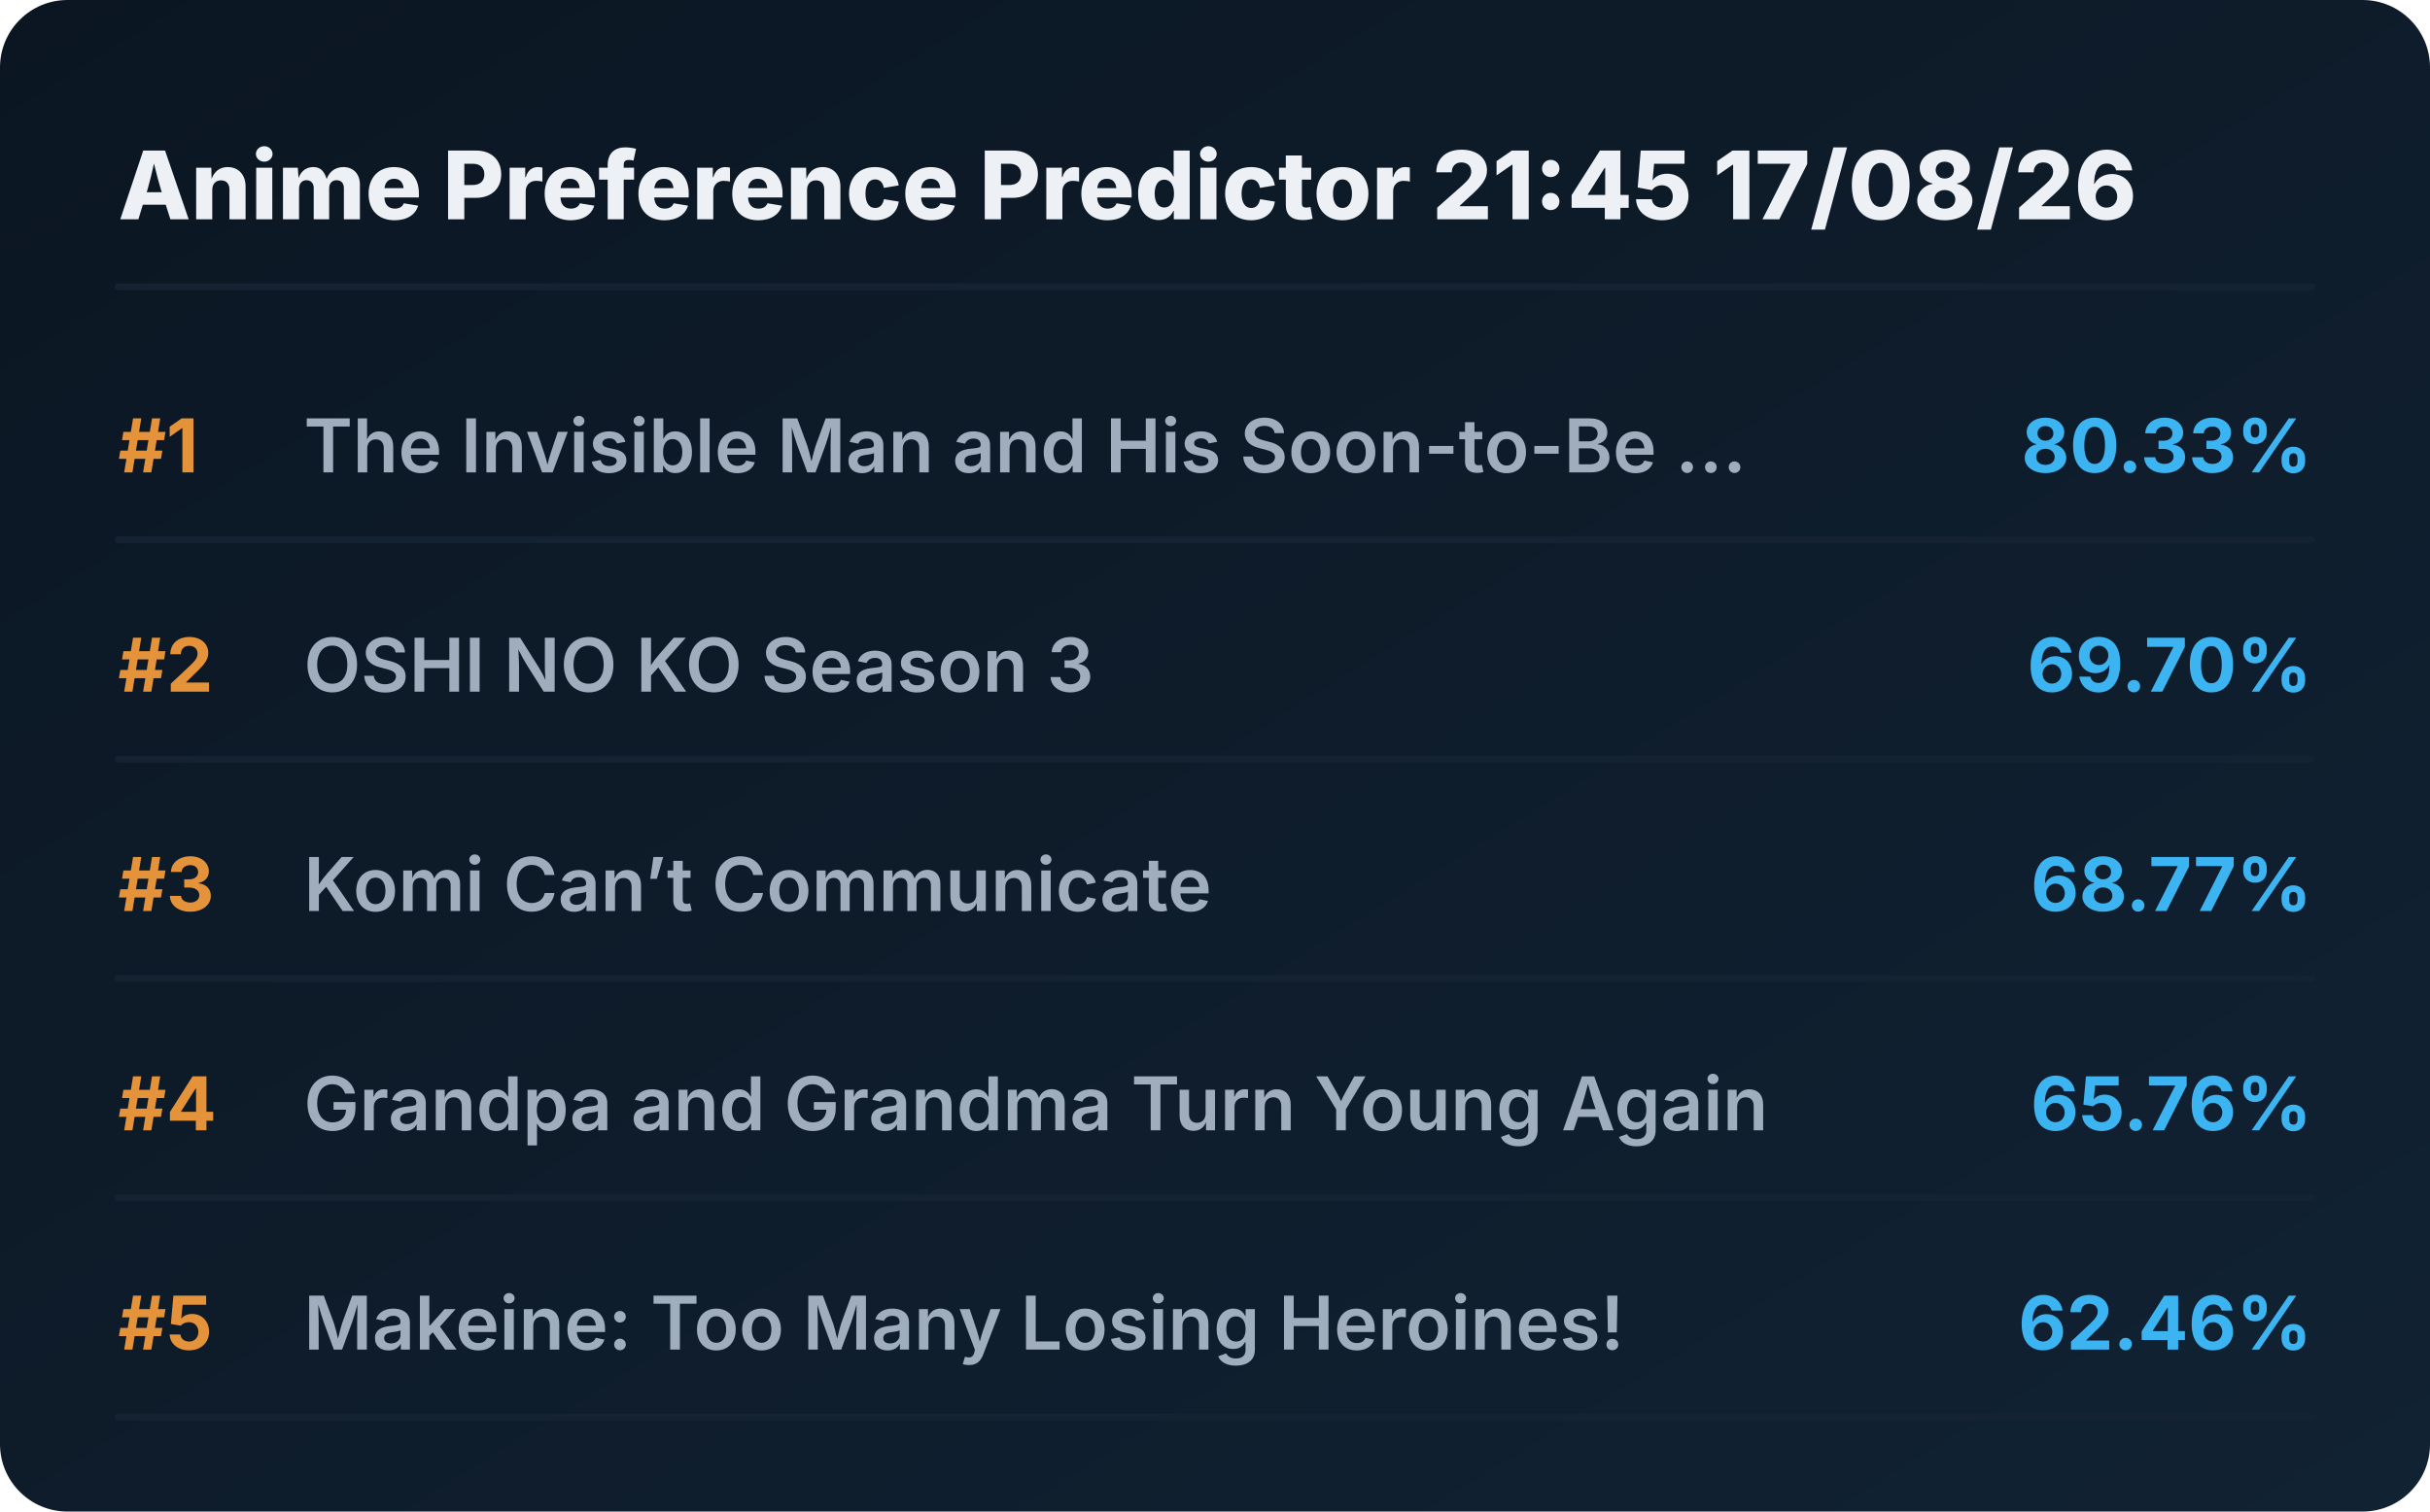
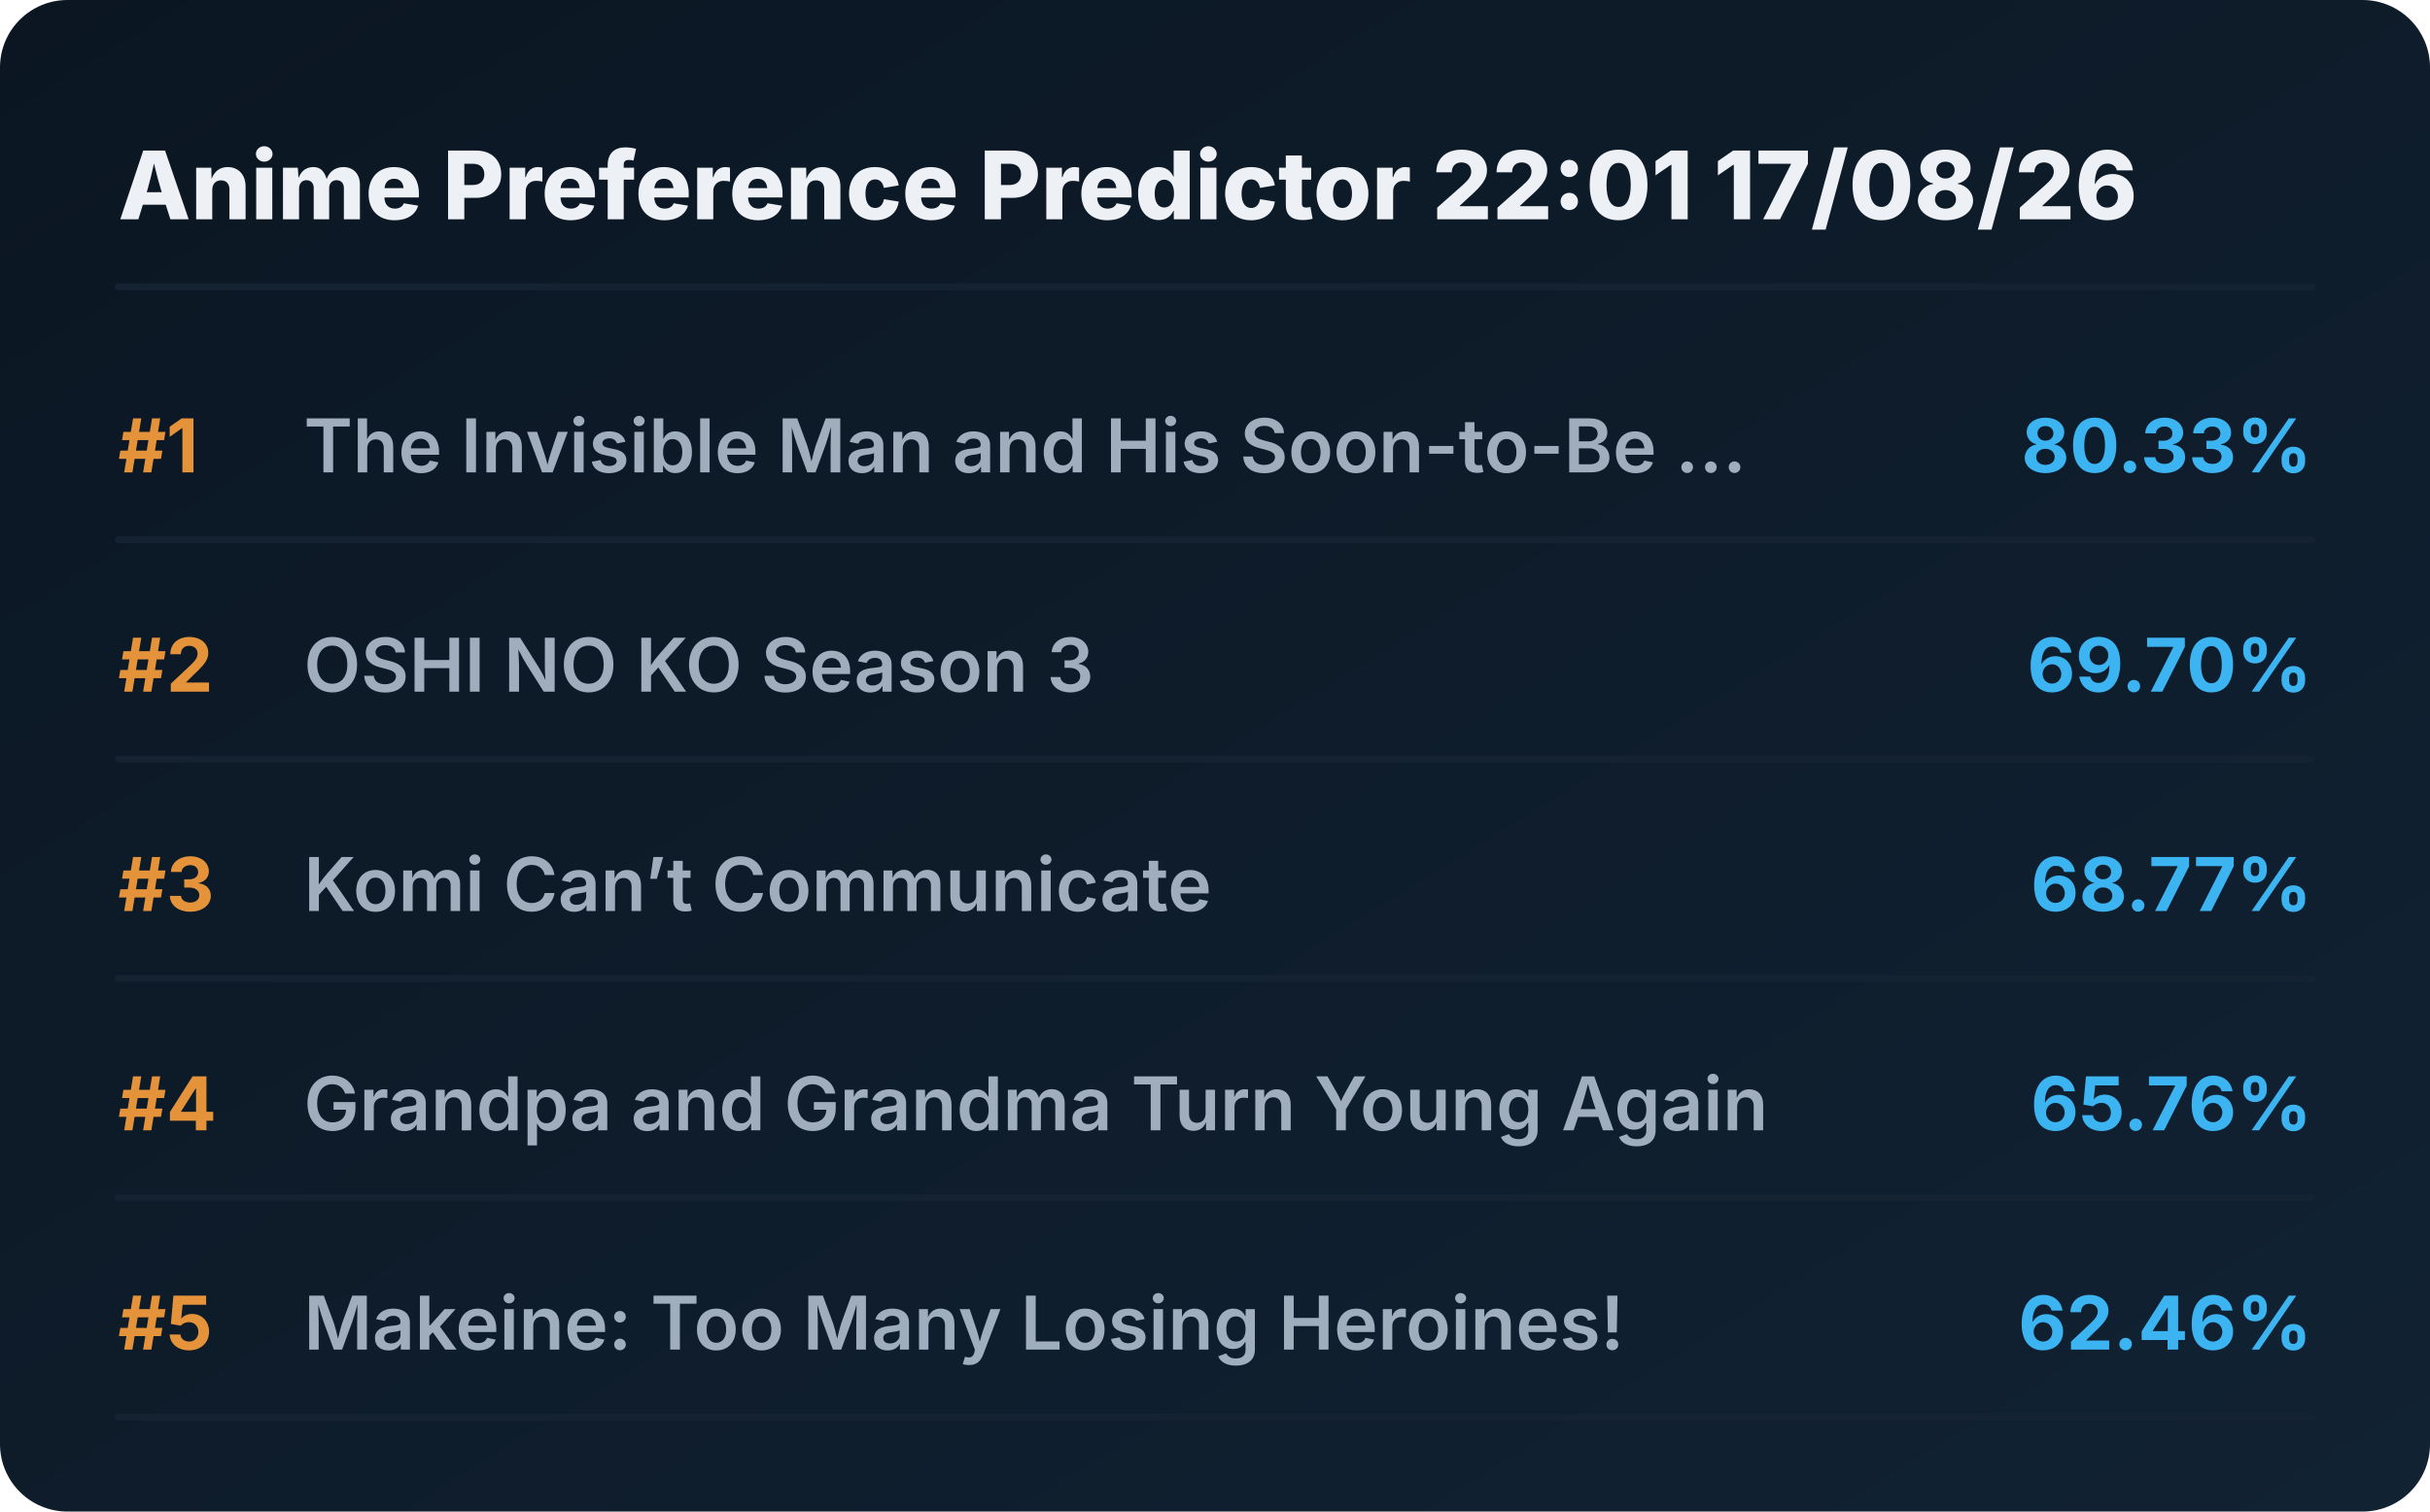
<svg xmlns="http://www.w3.org/2000/svg" viewBox="0 0 720 448" preserveAspectRatio="xMidYMid meet" style="width: 100%; height: auto; max-width: 720px;">
  <defs>
    <linearGradient id="boxGrad" x1="0%" y1="0%" x2="100%" y2="100%">
      <stop offset="0%" stop-color="#0b1622" />
      <stop offset="100%" stop-color="#112233" />
    </linearGradient>
    <clipPath id="titleClip">
      <rect x="90" y="0" width="510" height="100%" />
    </clipPath>
  </defs>
  <style>
    .bg { fill: url(#boxGrad); rx: 20px; }
    .header { font-family: 'Overpass', 'Inter', system-ui, sans-serif; font-weight: 800; font-size: 28px; fill: #edf1f5; }
    .rank { font-family: 'Overpass', 'Inter', system-ui, sans-serif; font-weight: 700; font-size: 22px; fill: #e5933a; }
    .title { font-family: 'Overpass', 'Inter', system-ui, sans-serif; font-weight: 600; font-size: 22px; fill: #9fadbd; }
    .score { font-family: 'Overpass', 'Inter', system-ui, sans-serif; font-weight: 700; font-size: 22px; fill: #3db4f2; }
    .line { stroke: #152232; stroke-width: 2; stroke-linecap: round; }
  </style>
  <rect class="bg" width="720" height="448" />
-   <text x="35" y="65" class="header">Anime Preference Predictor 21:45 17/08/26</text>
+   <text x="35" y="65" class="header">Anime Preference Predictor 22:01 17/08/26</text>
  <line x1="35" y1="85" x2="685" y2="85" class="line" />
  <g transform="translate(0, 0)">
    <text x="35" y="140" class="rank">#1</text>
    <text x="90" y="140" class="title">The Invisible Man and His Soon-to-Be ...</text>
    <text x="685" y="140" class="score" text-anchor="end">80.33%</text>
    <line x1="35" y1="160" x2="685" y2="160" class="line" />
  </g>
  <g transform="translate(0, 65)">
    <text x="35" y="140" class="rank">#2</text>
    <text x="90" y="140" class="title">OSHI NO KO Season 3</text>
    <text x="685" y="140" class="score" text-anchor="end">69.70%</text>
    <line x1="35" y1="160" x2="685" y2="160" class="line" />
  </g>
  <g transform="translate(0, 130)">
    <text x="35" y="140" class="rank">#3</text>
    <text x="90" y="140" class="title">Komi Can’t Communicate</text>
    <text x="685" y="140" class="score" text-anchor="end">68.77%</text>
    <line x1="35" y1="160" x2="685" y2="160" class="line" />
  </g>
  <g transform="translate(0, 195)">
    <text x="35" y="140" class="rank">#4</text>
    <text x="90" y="140" class="title">Grandpa and Grandma Turn Young Again</text>
    <text x="685" y="140" class="score" text-anchor="end">65.76%</text>
    <line x1="35" y1="160" x2="685" y2="160" class="line" />
  </g>
  <g transform="translate(0, 260)">
    <text x="35" y="140" class="rank">#5</text>
    <text x="90" y="140" class="title">Makeine: Too Many Losing Heroines!</text>
    <text x="685" y="140" class="score" text-anchor="end">62.46%</text>
    <line x1="35" y1="160" x2="685" y2="160" class="line" />
  </g>
</svg>
